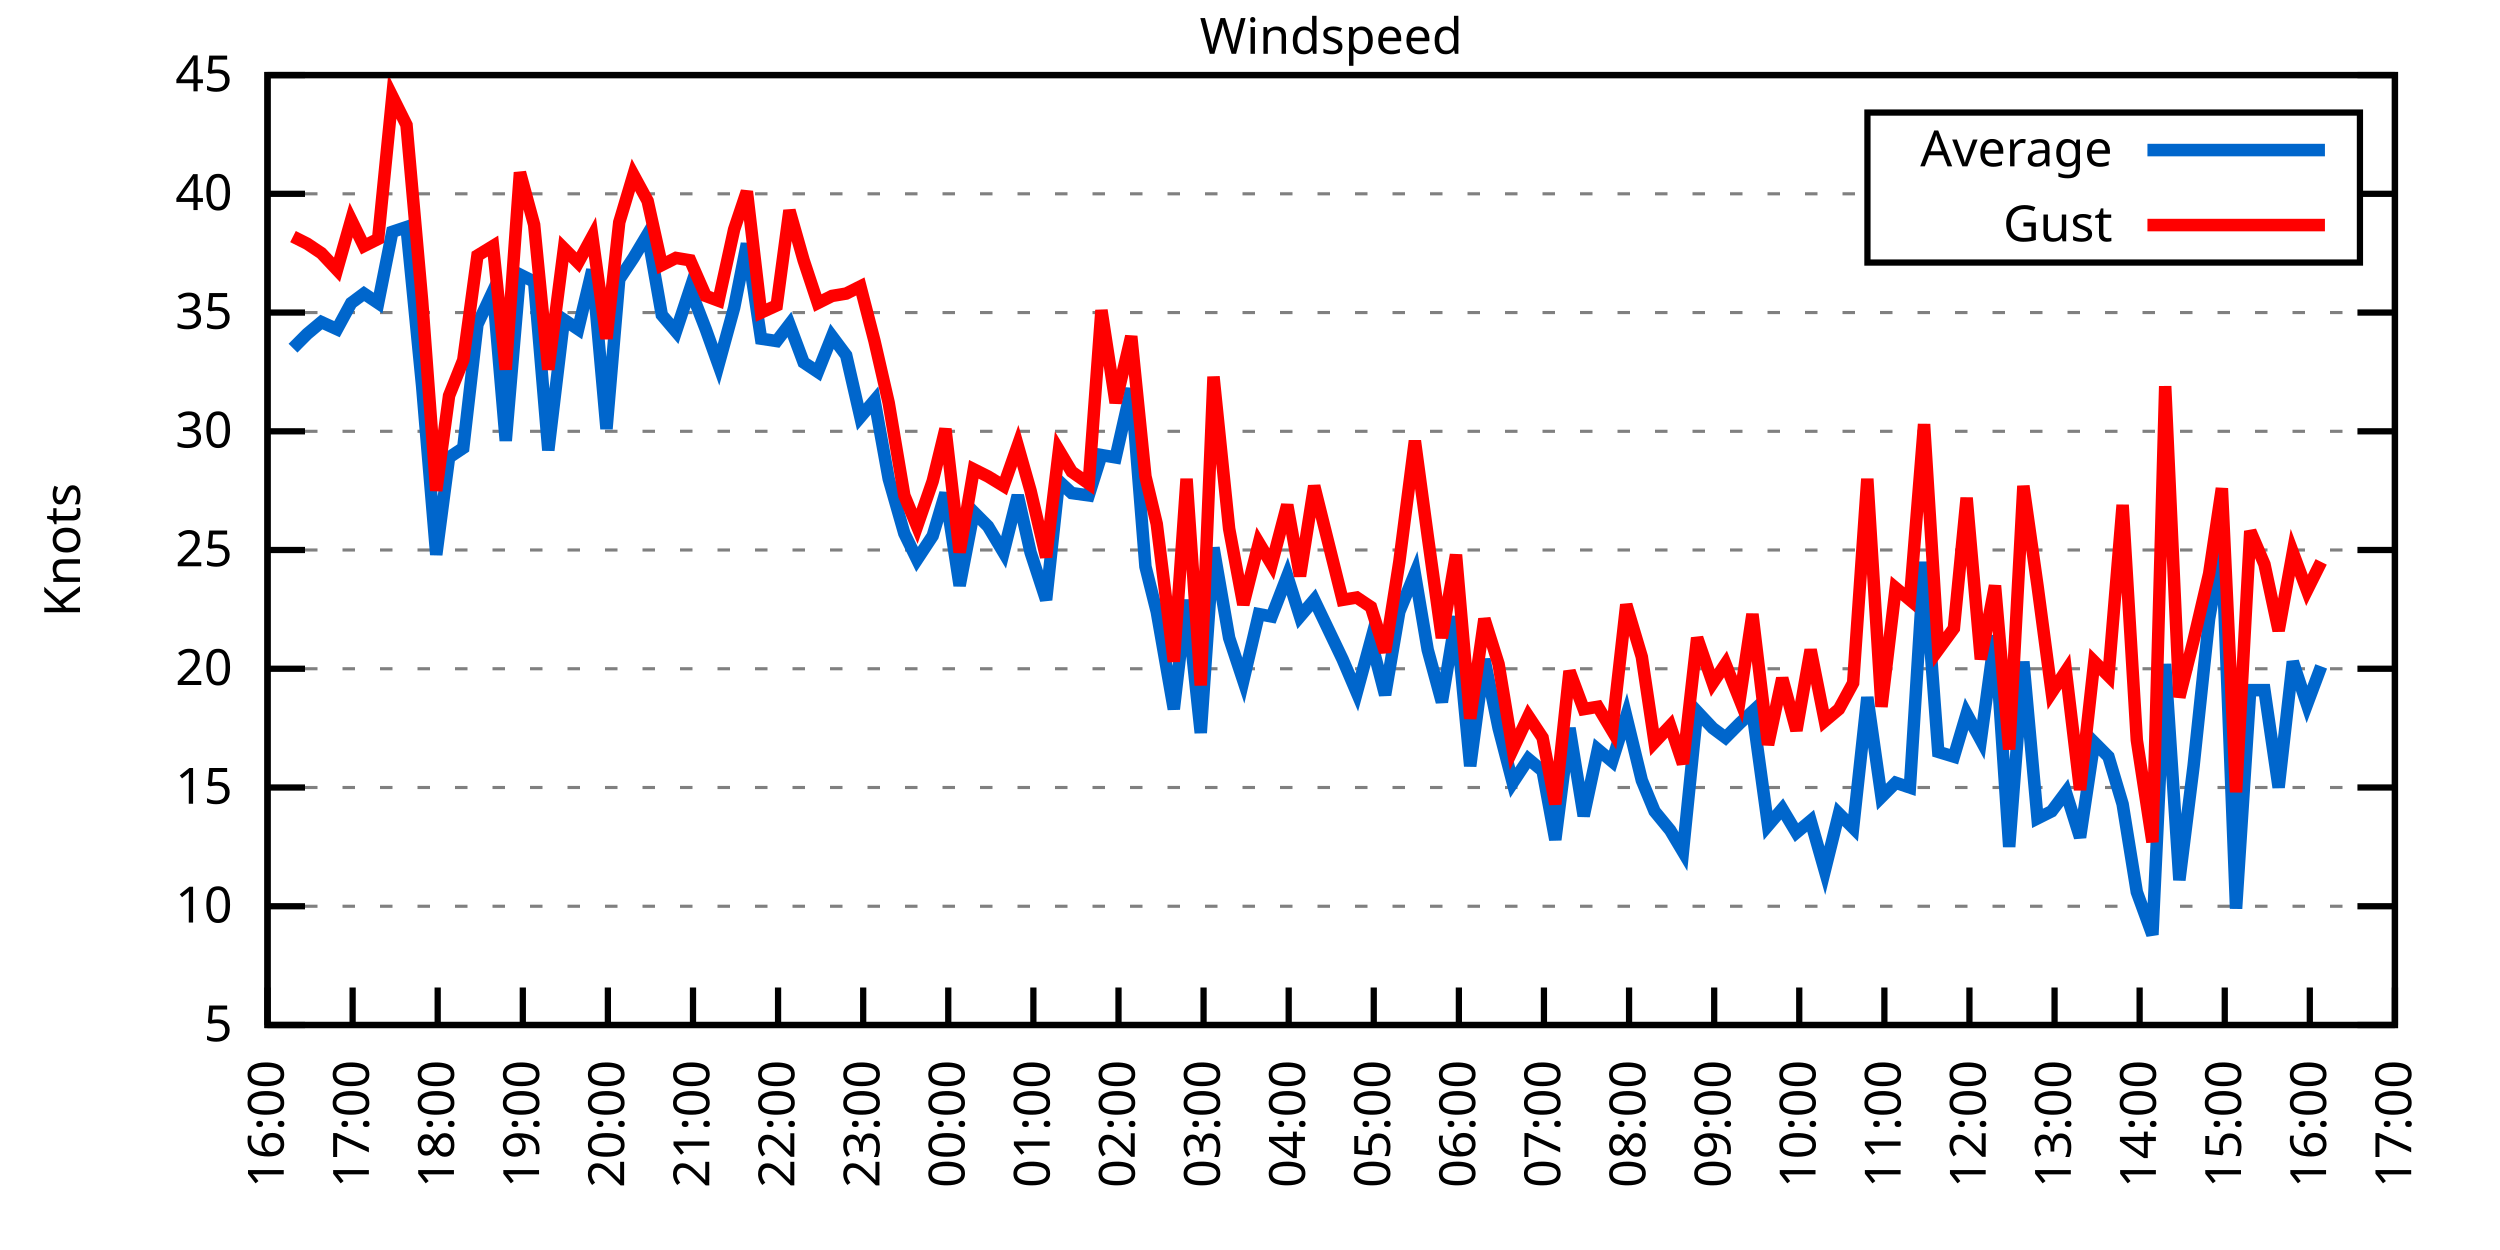
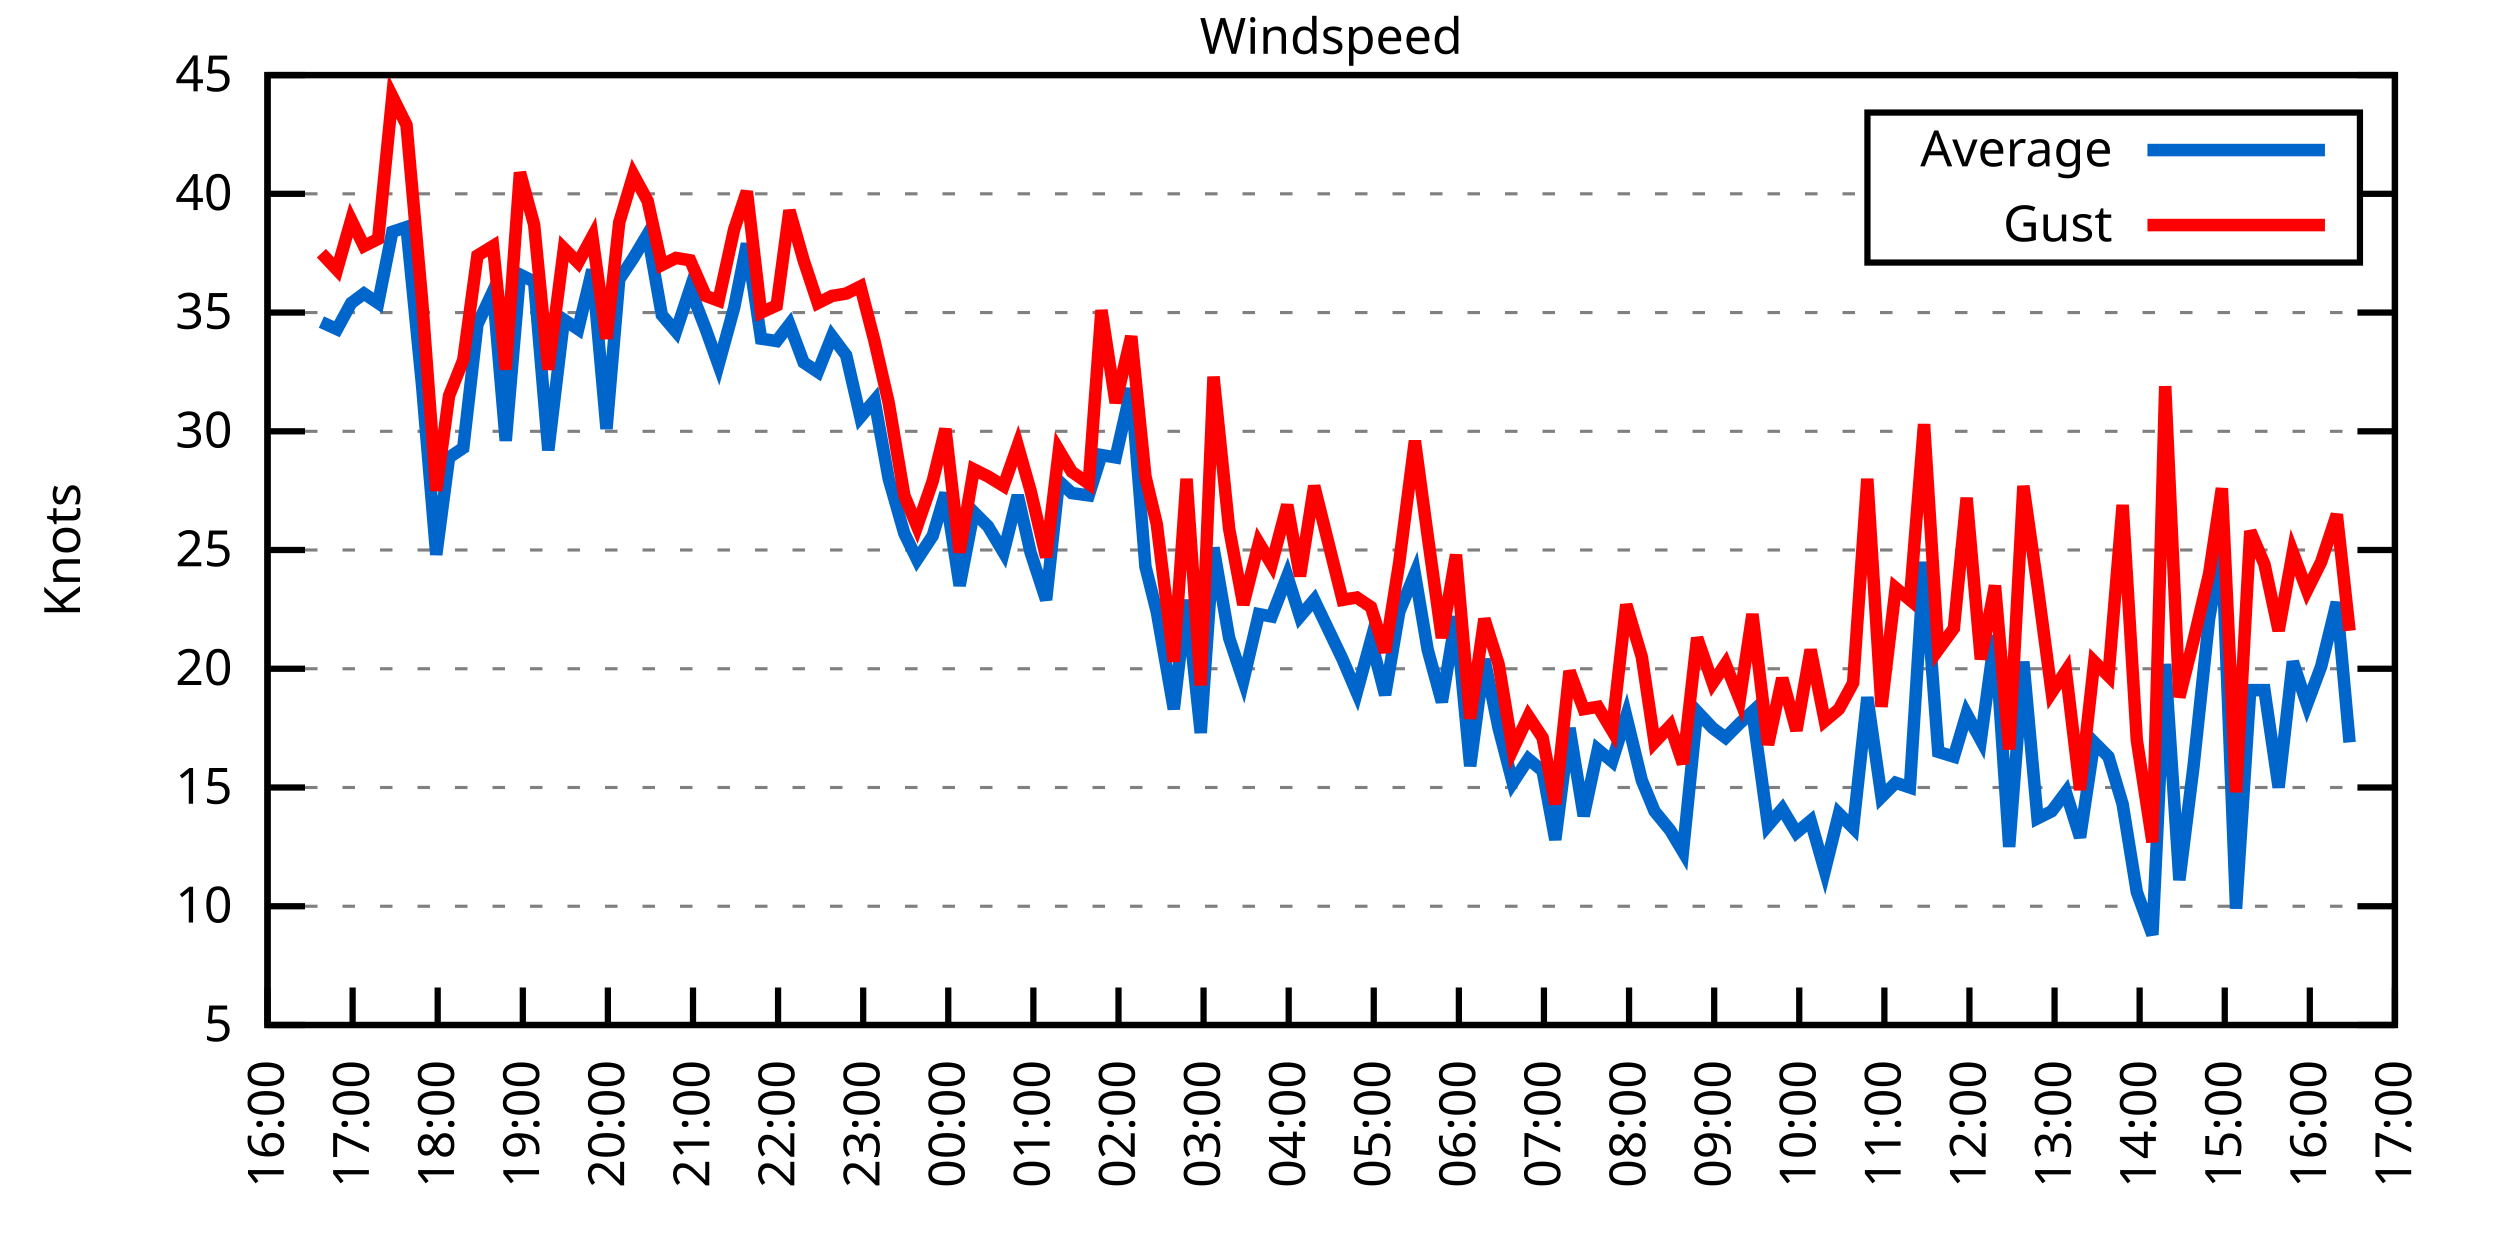
<svg xmlns="http://www.w3.org/2000/svg" xmlns:xlink="http://www.w3.org/1999/xlink" width="400" height="200" viewBox="0 0 400 200">
  <g id="gnuplot_canvas">
    <rect x="0" y="0" width="400" height="200" fill="none" />
    <defs>
      <circle id="gpDot" r="0.5" stroke-width="0.5" stroke="currentColor" />
      <path id="gpPt0" stroke-width="0.333" stroke="currentColor" d="M-1,0 h2 M0,-1 v2" />
      <path id="gpPt1" stroke-width="0.333" stroke="currentColor" d="M-1,-1 L1,1 M1,-1 L-1,1" />
      <path id="gpPt2" stroke-width="0.333" stroke="currentColor" d="M-1,0 L1,0 M0,-1 L0,1 M-1,-1 L1,1 M-1,1 L1,-1" />
      <rect id="gpPt3" stroke-width="0.333" stroke="currentColor" x="-1" y="-1" width="2" height="2" />
      <rect id="gpPt4" stroke-width="0.333" stroke="currentColor" fill="currentColor" x="-1" y="-1" width="2" height="2" />
      <circle id="gpPt5" stroke-width="0.333" stroke="currentColor" cx="0" cy="0" r="1" />
      <use xlink:href="#gpPt5" id="gpPt6" fill="currentColor" stroke="none" />
      <path id="gpPt7" stroke-width="0.333" stroke="currentColor" d="M0,-1.33 L-1.33,0.67 L1.33,0.67 z" />
      <use xlink:href="#gpPt7" id="gpPt8" fill="currentColor" stroke="none" />
      <use xlink:href="#gpPt7" id="gpPt9" stroke="currentColor" transform="rotate(180)" />
      <use xlink:href="#gpPt9" id="gpPt10" fill="currentColor" stroke="none" />
      <use xlink:href="#gpPt3" id="gpPt11" stroke="currentColor" transform="rotate(45)" />
      <use xlink:href="#gpPt11" id="gpPt12" fill="currentColor" stroke="none" />
      <path id="gpPt13" stroke-width="0.333" stroke="currentColor" d="M0,1.330 L1.265,0.411 L0.782,-1.067 L-0.782,-1.076 L-1.265,0.411 z" />
      <use xlink:href="#gpPt13" id="gpPt14" fill="currentColor" stroke="none" />
      <filter id="textbox" filterUnits="objectBoundingBox" x="0" y="0" height="1" width="1">
        <feFlood flood-color="white" flood-opacity="1" result="bgnd" />
        <feComposite in="SourceGraphic" in2="bgnd" operator="atop" />
      </filter>
      <filter id="greybox" filterUnits="objectBoundingBox" x="0" y="0" height="1" width="1">
        <feFlood flood-color="lightgrey" flood-opacity="1" result="grey" />
        <feComposite in="SourceGraphic" in2="grey" operator="atop" />
      </filter>
    </defs>
    <g fill="none" color="white" stroke="currentColor" stroke-width="1.00" stroke-linecap="butt" stroke-linejoin="miter">
</g>
    <g fill="none" color="black" stroke="currentColor" stroke-width="1.00" stroke-linecap="butt" stroke-linejoin="miter">
      <g stroke="none" shape-rendering="crispEdges">
        <polygon fill="rgb(255, 255, 255)" points="42.80,164.00 383.18,164.00 383.18,12.02 42.80,12.02 " />
      </g>
    </g>
    <g fill="none" color="black" stroke="currentColor" stroke-width="1.00" stroke-linecap="butt" stroke-linejoin="miter">
</g>
    <g fill="none" color="black" stroke="black" stroke-width="0.50" stroke-linecap="butt" stroke-linejoin="miter">
</g>
    <g fill="none" color="gray" stroke="currentColor" stroke-width="0.50" stroke-linecap="butt" stroke-linejoin="miter">
      <path stroke="gray" stroke-dasharray="2,4" class="gridline" d="M42.80,164.00 L383.19,164.00  " />
    </g>
    <g fill="none" color="gray" stroke="gray" stroke-width="1.00" stroke-linecap="butt" stroke-linejoin="miter">
</g>
    <g fill="none" color="black" stroke="currentColor" stroke-width="1.00" stroke-linecap="butt" stroke-linejoin="miter">
      <path stroke="black" d="M42.80,164.00 L48.80,164.00 M383.19,164.00 L377.19,164.00  " />
      <g transform="translate(37.20,166.60)" stroke="none" fill="black" font-family="Sans" font-size="8.00" text-anchor="end">
        <text>
          <tspan font-family="Sans"> 5</tspan>
        </text>
      </g>
    </g>
    <g fill="none" color="black" stroke="currentColor" stroke-width="1.00" stroke-linecap="butt" stroke-linejoin="miter">
</g>
    <g fill="none" color="black" stroke="black" stroke-width="0.50" stroke-linecap="butt" stroke-linejoin="miter">
</g>
    <g fill="none" color="gray" stroke="currentColor" stroke-width="0.50" stroke-linecap="butt" stroke-linejoin="miter">
      <path stroke="gray" stroke-dasharray="2,4" class="gridline" d="M42.80,145.00 L383.19,145.00  " />
    </g>
    <g fill="none" color="gray" stroke="gray" stroke-width="1.00" stroke-linecap="butt" stroke-linejoin="miter">
</g>
    <g fill="none" color="black" stroke="currentColor" stroke-width="1.00" stroke-linecap="butt" stroke-linejoin="miter">
      <path stroke="black" d="M42.80,145.00 L48.80,145.00 M383.19,145.00 L377.19,145.00  " />
      <g transform="translate(37.20,147.60)" stroke="none" fill="black" font-family="Sans" font-size="8.00" text-anchor="end">
        <text>
          <tspan font-family="Sans"> 10</tspan>
        </text>
      </g>
    </g>
    <g fill="none" color="black" stroke="currentColor" stroke-width="1.00" stroke-linecap="butt" stroke-linejoin="miter">
</g>
    <g fill="none" color="black" stroke="black" stroke-width="0.50" stroke-linecap="butt" stroke-linejoin="miter">
</g>
    <g fill="none" color="gray" stroke="currentColor" stroke-width="0.50" stroke-linecap="butt" stroke-linejoin="miter">
      <path stroke="gray" stroke-dasharray="2,4" class="gridline" d="M42.80,126.00 L383.19,126.00  " />
    </g>
    <g fill="none" color="gray" stroke="gray" stroke-width="1.00" stroke-linecap="butt" stroke-linejoin="miter">
</g>
    <g fill="none" color="black" stroke="currentColor" stroke-width="1.00" stroke-linecap="butt" stroke-linejoin="miter">
      <path stroke="black" d="M42.80,126.00 L48.80,126.00 M383.19,126.00 L377.19,126.00  " />
      <g transform="translate(37.20,128.60)" stroke="none" fill="black" font-family="Sans" font-size="8.00" text-anchor="end">
        <text>
          <tspan font-family="Sans"> 15</tspan>
        </text>
      </g>
    </g>
    <g fill="none" color="black" stroke="currentColor" stroke-width="1.00" stroke-linecap="butt" stroke-linejoin="miter">
</g>
    <g fill="none" color="black" stroke="black" stroke-width="0.50" stroke-linecap="butt" stroke-linejoin="miter">
</g>
    <g fill="none" color="gray" stroke="currentColor" stroke-width="0.50" stroke-linecap="butt" stroke-linejoin="miter">
      <path stroke="gray" stroke-dasharray="2,4" class="gridline" d="M42.80,107.00 L383.19,107.00  " />
    </g>
    <g fill="none" color="gray" stroke="gray" stroke-width="1.00" stroke-linecap="butt" stroke-linejoin="miter">
</g>
    <g fill="none" color="black" stroke="currentColor" stroke-width="1.00" stroke-linecap="butt" stroke-linejoin="miter">
      <path stroke="black" d="M42.80,107.00 L48.80,107.00 M383.19,107.00 L377.19,107.00  " />
      <g transform="translate(37.20,109.60)" stroke="none" fill="black" font-family="Sans" font-size="8.00" text-anchor="end">
        <text>
          <tspan font-family="Sans"> 20</tspan>
        </text>
      </g>
    </g>
    <g fill="none" color="black" stroke="currentColor" stroke-width="1.00" stroke-linecap="butt" stroke-linejoin="miter">
</g>
    <g fill="none" color="black" stroke="black" stroke-width="0.50" stroke-linecap="butt" stroke-linejoin="miter">
</g>
    <g fill="none" color="gray" stroke="currentColor" stroke-width="0.50" stroke-linecap="butt" stroke-linejoin="miter">
      <path stroke="gray" stroke-dasharray="2,4" class="gridline" d="M42.80,88.00 L383.19,88.00  " />
    </g>
    <g fill="none" color="gray" stroke="gray" stroke-width="1.00" stroke-linecap="butt" stroke-linejoin="miter">
</g>
    <g fill="none" color="black" stroke="currentColor" stroke-width="1.00" stroke-linecap="butt" stroke-linejoin="miter">
      <path stroke="black" d="M42.80,88.00 L48.80,88.00 M383.19,88.00 L377.19,88.00  " />
      <g transform="translate(37.20,90.60)" stroke="none" fill="black" font-family="Sans" font-size="8.00" text-anchor="end">
        <text>
          <tspan font-family="Sans"> 25</tspan>
        </text>
      </g>
    </g>
    <g fill="none" color="black" stroke="currentColor" stroke-width="1.00" stroke-linecap="butt" stroke-linejoin="miter">
</g>
    <g fill="none" color="black" stroke="black" stroke-width="0.50" stroke-linecap="butt" stroke-linejoin="miter">
</g>
    <g fill="none" color="gray" stroke="currentColor" stroke-width="0.50" stroke-linecap="butt" stroke-linejoin="miter">
      <path stroke="gray" stroke-dasharray="2,4" class="gridline" d="M42.80,69.01 L383.19,69.01  " />
    </g>
    <g fill="none" color="gray" stroke="gray" stroke-width="1.00" stroke-linecap="butt" stroke-linejoin="miter">
</g>
    <g fill="none" color="black" stroke="currentColor" stroke-width="1.00" stroke-linecap="butt" stroke-linejoin="miter">
      <path stroke="black" d="M42.80,69.01 L48.80,69.01 M383.19,69.01 L377.19,69.01  " />
      <g transform="translate(37.20,71.61)" stroke="none" fill="black" font-family="Sans" font-size="8.00" text-anchor="end">
        <text>
          <tspan font-family="Sans"> 30</tspan>
        </text>
      </g>
    </g>
    <g fill="none" color="black" stroke="currentColor" stroke-width="1.00" stroke-linecap="butt" stroke-linejoin="miter">
</g>
    <g fill="none" color="black" stroke="black" stroke-width="0.50" stroke-linecap="butt" stroke-linejoin="miter">
</g>
    <g fill="none" color="gray" stroke="currentColor" stroke-width="0.50" stroke-linecap="butt" stroke-linejoin="miter">
      <path stroke="gray" stroke-dasharray="2,4" class="gridline" d="M42.80,50.01 L383.19,50.01  " />
    </g>
    <g fill="none" color="gray" stroke="gray" stroke-width="1.00" stroke-linecap="butt" stroke-linejoin="miter">
</g>
    <g fill="none" color="black" stroke="currentColor" stroke-width="1.00" stroke-linecap="butt" stroke-linejoin="miter">
      <path stroke="black" d="M42.80,50.01 L48.80,50.01 M383.19,50.01 L377.19,50.01  " />
      <g transform="translate(37.20,52.61)" stroke="none" fill="black" font-family="Sans" font-size="8.00" text-anchor="end">
        <text>
          <tspan font-family="Sans"> 35</tspan>
        </text>
      </g>
    </g>
    <g fill="none" color="black" stroke="currentColor" stroke-width="1.00" stroke-linecap="butt" stroke-linejoin="miter">
</g>
    <g fill="none" color="black" stroke="black" stroke-width="0.50" stroke-linecap="butt" stroke-linejoin="miter">
</g>
    <g fill="none" color="gray" stroke="currentColor" stroke-width="0.50" stroke-linecap="butt" stroke-linejoin="miter">
      <path stroke="gray" stroke-dasharray="2,4" class="gridline" d="M42.80,31.01 L298.79,31.01 M377.59,31.01 L383.19,31.01  " />
    </g>
    <g fill="none" color="gray" stroke="gray" stroke-width="1.00" stroke-linecap="butt" stroke-linejoin="miter">
</g>
    <g fill="none" color="black" stroke="currentColor" stroke-width="1.00" stroke-linecap="butt" stroke-linejoin="miter">
      <path stroke="black" d="M42.80,31.01 L48.80,31.01 M383.19,31.01 L377.19,31.01  " />
      <g transform="translate(37.20,33.61)" stroke="none" fill="black" font-family="Sans" font-size="8.00" text-anchor="end">
        <text>
          <tspan font-family="Sans"> 40</tspan>
        </text>
      </g>
    </g>
    <g fill="none" color="black" stroke="currentColor" stroke-width="1.00" stroke-linecap="butt" stroke-linejoin="miter">
</g>
    <g fill="none" color="black" stroke="black" stroke-width="0.50" stroke-linecap="butt" stroke-linejoin="miter">
</g>
    <g fill="none" color="gray" stroke="currentColor" stroke-width="0.50" stroke-linecap="butt" stroke-linejoin="miter">
      <path stroke="gray" stroke-dasharray="2,4" class="gridline" d="M42.80,12.01 L383.19,12.01  " />
    </g>
    <g fill="none" color="gray" stroke="gray" stroke-width="1.00" stroke-linecap="butt" stroke-linejoin="miter">
</g>
    <g fill="none" color="black" stroke="currentColor" stroke-width="1.00" stroke-linecap="butt" stroke-linejoin="miter">
      <path stroke="black" d="M42.80,12.01 L48.80,12.01 M383.19,12.01 L377.19,12.01  " />
      <g transform="translate(37.20,14.61)" stroke="none" fill="black" font-family="Sans" font-size="8.00" text-anchor="end">
        <text>
          <tspan font-family="Sans"> 45</tspan>
        </text>
      </g>
    </g>
    <g fill="none" color="black" stroke="currentColor" stroke-width="1.00" stroke-linecap="butt" stroke-linejoin="miter">
      <path stroke="black" d="M42.80,164.00 L42.80,158.00  " />
      <g transform="translate(45.40,169.60) rotate(270.00)" stroke="none" fill="black" font-family="Sans" font-size="8.00" text-anchor="end">
        <text>
          <tspan font-family="Sans">16:00</tspan>
        </text>
      </g>
    </g>
    <g fill="none" color="black" stroke="currentColor" stroke-width="1.00" stroke-linecap="butt" stroke-linejoin="miter">
      <path stroke="black" d="M56.42,164.00 L56.42,158.00  " />
      <g transform="translate(59.02,169.60) rotate(270.00)" stroke="none" fill="black" font-family="Sans" font-size="8.00" text-anchor="end">
        <text>
          <tspan font-family="Sans">17:00</tspan>
        </text>
      </g>
    </g>
    <g fill="none" color="black" stroke="currentColor" stroke-width="1.00" stroke-linecap="butt" stroke-linejoin="miter">
      <path stroke="black" d="M70.03,164.00 L70.03,158.00  " />
      <g transform="translate(72.63,169.60) rotate(270.00)" stroke="none" fill="black" font-family="Sans" font-size="8.00" text-anchor="end">
        <text>
          <tspan font-family="Sans">18:00</tspan>
        </text>
      </g>
    </g>
    <g fill="none" color="black" stroke="currentColor" stroke-width="1.00" stroke-linecap="butt" stroke-linejoin="miter">
      <path stroke="black" d="M83.65,164.00 L83.65,158.00  " />
      <g transform="translate(86.25,169.60) rotate(270.00)" stroke="none" fill="black" font-family="Sans" font-size="8.00" text-anchor="end">
        <text>
          <tspan font-family="Sans">19:00</tspan>
        </text>
      </g>
    </g>
    <g fill="none" color="black" stroke="currentColor" stroke-width="1.00" stroke-linecap="butt" stroke-linejoin="miter">
      <path stroke="black" d="M97.26,164.00 L97.26,158.00  " />
      <g transform="translate(99.86,169.60) rotate(270.00)" stroke="none" fill="black" font-family="Sans" font-size="8.00" text-anchor="end">
        <text>
          <tspan font-family="Sans">20:00</tspan>
        </text>
      </g>
    </g>
    <g fill="none" color="black" stroke="currentColor" stroke-width="1.00" stroke-linecap="butt" stroke-linejoin="miter">
      <path stroke="black" d="M110.88,164.00 L110.88,158.00  " />
      <g transform="translate(113.48,169.60) rotate(270.00)" stroke="none" fill="black" font-family="Sans" font-size="8.00" text-anchor="end">
        <text>
          <tspan font-family="Sans">21:00</tspan>
        </text>
      </g>
    </g>
    <g fill="none" color="black" stroke="currentColor" stroke-width="1.00" stroke-linecap="butt" stroke-linejoin="miter">
      <path stroke="black" d="M124.49,164.00 L124.49,158.00  " />
      <g transform="translate(127.09,169.60) rotate(270.00)" stroke="none" fill="black" font-family="Sans" font-size="8.00" text-anchor="end">
        <text>
          <tspan font-family="Sans">22:00</tspan>
        </text>
      </g>
    </g>
    <g fill="none" color="black" stroke="currentColor" stroke-width="1.00" stroke-linecap="butt" stroke-linejoin="miter">
      <path stroke="black" d="M138.11,164.00 L138.11,158.00  " />
      <g transform="translate(140.71,169.60) rotate(270.00)" stroke="none" fill="black" font-family="Sans" font-size="8.00" text-anchor="end">
        <text>
          <tspan font-family="Sans">23:00</tspan>
        </text>
      </g>
    </g>
    <g fill="none" color="black" stroke="currentColor" stroke-width="1.00" stroke-linecap="butt" stroke-linejoin="miter">
      <path stroke="black" d="M151.72,164.00 L151.72,158.00  " />
      <g transform="translate(154.32,169.60) rotate(270.00)" stroke="none" fill="black" font-family="Sans" font-size="8.00" text-anchor="end">
        <text>
          <tspan font-family="Sans">00:00</tspan>
        </text>
      </g>
    </g>
    <g fill="none" color="black" stroke="currentColor" stroke-width="1.00" stroke-linecap="butt" stroke-linejoin="miter">
      <path stroke="black" d="M165.34,164.00 L165.34,158.00  " />
      <g transform="translate(167.94,169.60) rotate(270.00)" stroke="none" fill="black" font-family="Sans" font-size="8.00" text-anchor="end">
        <text>
          <tspan font-family="Sans">01:00</tspan>
        </text>
      </g>
    </g>
    <g fill="none" color="black" stroke="currentColor" stroke-width="1.00" stroke-linecap="butt" stroke-linejoin="miter">
      <path stroke="black" d="M178.96,164.00 L178.96,158.00  " />
      <g transform="translate(181.56,169.60) rotate(270.00)" stroke="none" fill="black" font-family="Sans" font-size="8.00" text-anchor="end">
        <text>
          <tspan font-family="Sans">02:00</tspan>
        </text>
      </g>
    </g>
    <g fill="none" color="black" stroke="currentColor" stroke-width="1.00" stroke-linecap="butt" stroke-linejoin="miter">
      <path stroke="black" d="M192.57,164.00 L192.57,158.00  " />
      <g transform="translate(195.17,169.60) rotate(270.00)" stroke="none" fill="black" font-family="Sans" font-size="8.00" text-anchor="end">
        <text>
          <tspan font-family="Sans">03:00</tspan>
        </text>
      </g>
    </g>
    <g fill="none" color="black" stroke="currentColor" stroke-width="1.00" stroke-linecap="butt" stroke-linejoin="miter">
      <path stroke="black" d="M206.19,164.00 L206.19,158.00  " />
      <g transform="translate(208.79,169.60) rotate(270.00)" stroke="none" fill="black" font-family="Sans" font-size="8.00" text-anchor="end">
        <text>
          <tspan font-family="Sans">04:00</tspan>
        </text>
      </g>
    </g>
    <g fill="none" color="black" stroke="currentColor" stroke-width="1.00" stroke-linecap="butt" stroke-linejoin="miter">
      <path stroke="black" d="M219.80,164.00 L219.80,158.00  " />
      <g transform="translate(222.40,169.60) rotate(270.00)" stroke="none" fill="black" font-family="Sans" font-size="8.00" text-anchor="end">
        <text>
          <tspan font-family="Sans">05:00</tspan>
        </text>
      </g>
    </g>
    <g fill="none" color="black" stroke="currentColor" stroke-width="1.00" stroke-linecap="butt" stroke-linejoin="miter">
      <path stroke="black" d="M233.42,164.00 L233.42,158.00  " />
      <g transform="translate(236.02,169.60) rotate(270.00)" stroke="none" fill="black" font-family="Sans" font-size="8.00" text-anchor="end">
        <text>
          <tspan font-family="Sans">06:00</tspan>
        </text>
      </g>
    </g>
    <g fill="none" color="black" stroke="currentColor" stroke-width="1.00" stroke-linecap="butt" stroke-linejoin="miter">
      <path stroke="black" d="M247.03,164.00 L247.03,158.00  " />
      <g transform="translate(249.63,169.60) rotate(270.00)" stroke="none" fill="black" font-family="Sans" font-size="8.00" text-anchor="end">
        <text>
          <tspan font-family="Sans">07:00</tspan>
        </text>
      </g>
    </g>
    <g fill="none" color="black" stroke="currentColor" stroke-width="1.00" stroke-linecap="butt" stroke-linejoin="miter">
      <path stroke="black" d="M260.65,164.00 L260.65,158.00  " />
      <g transform="translate(263.25,169.60) rotate(270.00)" stroke="none" fill="black" font-family="Sans" font-size="8.00" text-anchor="end">
        <text>
          <tspan font-family="Sans">08:00</tspan>
        </text>
      </g>
    </g>
    <g fill="none" color="black" stroke="currentColor" stroke-width="1.00" stroke-linecap="butt" stroke-linejoin="miter">
      <path stroke="black" d="M274.27,164.00 L274.27,158.00  " />
      <g transform="translate(276.87,169.60) rotate(270.00)" stroke="none" fill="black" font-family="Sans" font-size="8.00" text-anchor="end">
        <text>
          <tspan font-family="Sans">09:00</tspan>
        </text>
      </g>
    </g>
    <g fill="none" color="black" stroke="currentColor" stroke-width="1.00" stroke-linecap="butt" stroke-linejoin="miter">
      <path stroke="black" d="M287.88,164.00 L287.88,158.00  " />
      <g transform="translate(290.48,169.60) rotate(270.00)" stroke="none" fill="black" font-family="Sans" font-size="8.00" text-anchor="end">
        <text>
          <tspan font-family="Sans">10:00</tspan>
        </text>
      </g>
    </g>
    <g fill="none" color="black" stroke="currentColor" stroke-width="1.00" stroke-linecap="butt" stroke-linejoin="miter">
      <path stroke="black" d="M301.50,164.00 L301.50,158.00  " />
      <g transform="translate(304.10,169.60) rotate(270.00)" stroke="none" fill="black" font-family="Sans" font-size="8.00" text-anchor="end">
        <text>
          <tspan font-family="Sans">11:00</tspan>
        </text>
      </g>
    </g>
    <g fill="none" color="black" stroke="currentColor" stroke-width="1.00" stroke-linecap="butt" stroke-linejoin="miter">
      <path stroke="black" d="M315.11,164.00 L315.11,158.00  " />
      <g transform="translate(317.71,169.60) rotate(270.00)" stroke="none" fill="black" font-family="Sans" font-size="8.00" text-anchor="end">
        <text>
          <tspan font-family="Sans">12:00</tspan>
        </text>
      </g>
    </g>
    <g fill="none" color="black" stroke="currentColor" stroke-width="1.00" stroke-linecap="butt" stroke-linejoin="miter">
      <path stroke="black" d="M328.73,164.00 L328.73,158.00  " />
      <g transform="translate(331.33,169.60) rotate(270.00)" stroke="none" fill="black" font-family="Sans" font-size="8.00" text-anchor="end">
        <text>
          <tspan font-family="Sans">13:00</tspan>
        </text>
      </g>
    </g>
    <g fill="none" color="black" stroke="currentColor" stroke-width="1.00" stroke-linecap="butt" stroke-linejoin="miter">
      <path stroke="black" d="M342.34,164.00 L342.34,158.00  " />
      <g transform="translate(344.94,169.60) rotate(270.00)" stroke="none" fill="black" font-family="Sans" font-size="8.00" text-anchor="end">
        <text>
          <tspan font-family="Sans">14:00</tspan>
        </text>
      </g>
    </g>
    <g fill="none" color="black" stroke="currentColor" stroke-width="1.00" stroke-linecap="butt" stroke-linejoin="miter">
      <path stroke="black" d="M355.96,164.00 L355.96,158.00  " />
      <g transform="translate(358.56,169.60) rotate(270.00)" stroke="none" fill="black" font-family="Sans" font-size="8.00" text-anchor="end">
        <text>
          <tspan font-family="Sans">15:00</tspan>
        </text>
      </g>
    </g>
    <g fill="none" color="black" stroke="currentColor" stroke-width="1.00" stroke-linecap="butt" stroke-linejoin="miter">
      <path stroke="black" d="M369.57,164.00 L369.57,158.00  " />
      <g transform="translate(372.17,169.60) rotate(270.00)" stroke="none" fill="black" font-family="Sans" font-size="8.00" text-anchor="end">
        <text>
          <tspan font-family="Sans">16:00</tspan>
        </text>
      </g>
    </g>
    <g fill="none" color="black" stroke="currentColor" stroke-width="1.00" stroke-linecap="butt" stroke-linejoin="miter">
      <path stroke="black" d="M383.19,164.00 L383.19,158.00  " />
      <g transform="translate(385.79,169.60) rotate(270.00)" stroke="none" fill="black" font-family="Sans" font-size="8.00" text-anchor="end">
        <text>
          <tspan font-family="Sans">17:00</tspan>
        </text>
      </g>
    </g>
    <g fill="none" color="black" stroke="currentColor" stroke-width="1.00" stroke-linecap="butt" stroke-linejoin="miter">
</g>
    <g fill="none" color="black" stroke="currentColor" stroke-width="1.00" stroke-linecap="butt" stroke-linejoin="miter">
      <path stroke="black" d="M42.80,12.01 L42.80,164.00 L383.19,164.00 L383.19,12.01 L42.80,12.01 Z  " />
    </g>
    <g fill="none" color="black" stroke="currentColor" stroke-width="1.00" stroke-linecap="butt" stroke-linejoin="miter">
</g>
    <g fill="none" color="black" stroke="currentColor" stroke-width="1.00" stroke-linecap="butt" stroke-linejoin="miter">
      <path stroke="black" d="M298.79,42.01 L298.79,18.01 L377.59,18.01 L377.59,42.01 L298.79,42.01 Z  " />
    </g>
    <g id="Windspeed_plot_1">
      <g fill="none" color="white" stroke="black" stroke-width="2.00" stroke-linecap="butt" stroke-linejoin="miter">
</g>
      <g fill="none" color="black" stroke="currentColor" stroke-width="2.00" stroke-linecap="butt" stroke-linejoin="miter">
        <g transform="translate(337.99,26.61)" stroke="none" fill="black" font-family="Sans" font-size="8.00" text-anchor="end">
          <text>
            <tspan font-family="Sans">Average</tspan>
          </text>
        </g>
      </g>
      <g fill="none" color="black" stroke="currentColor" stroke-width="2.00" stroke-linecap="butt" stroke-linejoin="miter">
-         <path stroke="rgb(  0, 102, 204)" d="M343.59,24.01 L371.99,24.01 M46.88,55.71 L49.15,53.43 L51.42,51.53 L53.92,52.67 L56.19,48.49 L58.23,46.97   L60.50,48.49 L62.77,37.09 L65.04,36.33 L67.54,61.79 L69.80,88.76 L71.85,73.19 L74.12,71.67 L76.39,51.91   L78.88,46.59 L80.92,70.53 L83.19,43.93 L85.46,45.07 L87.73,72.05 L90.23,51.15 L92.50,52.67 L94.77,43.17   L97.04,68.63 L99.08,44.69 L101.35,41.27 L103.62,37.47 L105.89,50.39 L108.15,53.05 L110.42,46.21 L112.92,52.67   L114.96,58.37 L117.46,49.25 L119.50,38.99 L121.77,54.19 L124.27,54.57 L126.31,51.91 L128.58,57.99 L130.85,59.51   L133.12,53.81 L135.39,56.85 L137.66,66.73 L139.92,64.07 L142.19,76.61 L144.69,85.35 L146.73,89.52 L149.23,85.73   L151.27,78.89 L153.54,93.70 L155.81,81.93 L158.08,84.21 L160.57,88.38 L162.84,79.27 L164.89,88.38 L167.38,95.98   L169.43,76.99 L171.47,78.89 L174.19,79.27 L176.23,72.81 L178.50,73.19 L181.00,62.17 L183.27,90.66 L185.08,97.88   L187.81,113.46 L189.85,95.98 L192.12,117.26 L194.16,87.63 L196.66,102.06 L198.93,108.90 L201.42,98.26 L203.46,98.64   L205.96,92.18 L208.00,98.64 L210.27,95.98 L214.81,105.48 L217.08,110.80 L219.35,102.44 L221.62,111.18 L223.89,97.88   L226.38,91.80 L228.43,103.96 L230.70,112.32 L232.96,98.64 L235.23,122.58 L237.50,105.48 L239.77,116.50 L242.04,125.24   L244.54,121.44 L246.81,123.34 L248.85,134.36 L251.12,116.50 L253.39,130.56 L255.66,119.92 L257.93,121.82 L260.20,114.60   L262.69,124.86 L264.73,129.80 L267.23,132.84 L269.27,136.26 L271.54,113.84 L274.04,116.50 L276.08,118.02 L278.35,115.74   L280.39,113.84 L282.89,132.08 L285.16,129.42 L287.43,133.22 L289.70,131.32 L291.97,139.30 L294.23,130.18 L296.50,132.46   L298.77,111.56 L301.04,127.52 L303.31,125.24 L305.58,126.00 L307.85,89.90 L310.12,120.30 L312.62,121.06 L314.66,114.22   L316.93,118.40 L319.20,101.68 L321.47,135.50 L323.74,105.86 L326.00,130.94 L328.27,129.80 L330.54,126.76 L332.81,133.98   L335.08,118.78 L337.35,121.06 L339.62,128.66 L341.89,142.72 L344.39,149.56 L346.43,106.24 L348.70,140.82 L350.97,122.58   L353.46,99.02 L355.50,87.25 L357.77,145.38 L360.04,110.42 L362.31,110.42 L364.58,126.00 L366.85,105.86 L369.12,112.70   L371.39,106.62  " />
+         <path stroke="rgb(  0, 102, 204)" d="M343.59,24.01 L371.99,24.01 M51.42,51.53 L53.92,52.67 L56.19,48.49 L58.23,46.97 L60.50,48.49 L62.77,37.09   L65.04,36.33 L67.54,61.79 L69.80,88.76 L71.85,73.19 L74.12,71.67 L76.39,51.91 L78.88,46.59 L80.92,70.53   L83.19,43.93 L85.46,45.07 L87.73,72.05 L90.23,51.15 L92.50,52.67 L94.77,43.17 L97.04,68.63 L99.08,44.69   L101.35,41.27 L103.62,37.47 L105.89,50.39 L108.15,53.05 L110.42,46.21 L112.92,52.67 L114.96,58.37 L117.46,49.25   L119.50,38.99 L121.77,54.19 L124.27,54.57 L126.31,51.91 L128.58,57.99 L130.85,59.51 L133.12,53.81 L135.39,56.85   L137.66,66.73 L139.92,64.07 L142.19,76.61 L144.69,85.35 L146.73,89.52 L149.23,85.73 L151.27,78.89 L153.54,93.70   L155.81,81.93 L158.08,84.21 L160.57,88.38 L162.84,79.27 L164.89,88.38 L167.38,95.98 L169.43,76.99 L171.47,78.89   L174.19,79.27 L176.23,72.81 L178.50,73.19 L181.00,62.17 L183.27,90.66 L185.08,97.88 L187.81,113.46 L189.85,95.98   L192.12,117.26 L194.16,87.63 L196.66,102.06 L198.93,108.90 L201.42,98.26 L203.46,98.64 L205.96,92.18 L208.00,98.64   L210.27,95.98 L214.81,105.48 L217.08,110.80 L219.35,102.44 L221.62,111.18 L223.89,97.88 L226.38,91.80 L228.43,103.96   L230.70,112.32 L232.96,98.64 L235.23,122.58 L237.50,105.48 L239.77,116.50 L242.04,125.24 L244.54,121.44 L246.81,123.34   L248.85,134.36 L251.12,116.50 L253.39,130.56 L255.66,119.92 L257.93,121.82 L260.20,114.60 L262.69,124.86 L264.73,129.80   L267.23,132.84 L269.27,136.26 L271.54,113.84 L274.04,116.50 L276.08,118.02 L278.35,115.74 L280.39,113.84 L282.89,132.08   L285.16,129.42 L287.43,133.22 L289.70,131.32 L291.97,139.30 L294.23,130.18 L296.50,132.46 L298.77,111.56 L301.04,127.52   L303.31,125.24 L305.58,126.00 L307.85,89.90 L310.12,120.30 L312.62,121.06 L314.66,114.22 L316.93,118.40 L319.20,101.68   L321.47,135.50 L323.74,105.86 L326.00,130.94 L328.27,129.80 L330.54,126.76 L332.81,133.98 L335.08,118.78 L337.35,121.06   L339.62,128.66 L341.89,142.72 L344.39,149.56 L346.43,106.24 L348.70,140.82 L350.97,122.58 L353.46,99.02 L355.50,87.25   L357.77,145.38 L360.04,110.42 L362.31,110.42 L364.58,126.00 L366.85,105.86 L369.12,112.70 L371.39,106.62 L373.89,96.36   L375.93,118.78  " />
      </g>
    </g>
    <g id="Windspeed_plot_2">
      <g fill="none" color="black" stroke="currentColor" stroke-width="2.00" stroke-linecap="butt" stroke-linejoin="miter">
        <g transform="translate(337.99,38.61)" stroke="none" fill="black" font-family="Sans" font-size="8.00" text-anchor="end">
          <text>
            <tspan font-family="Sans">Gust</tspan>
          </text>
        </g>
      </g>
      <g fill="none" color="black" stroke="currentColor" stroke-width="2.00" stroke-linecap="butt" stroke-linejoin="miter">
-         <path stroke="rgb(255,   0,   0)" d="M343.59,36.01 L371.99,36.01 M46.88,37.85 L49.15,38.99 L51.42,40.51 L53.92,43.17 L56.19,35.19 L58.23,39.37   L60.50,38.23 L62.77,15.43 L65.04,19.99 L67.54,48.11 L69.80,78.51 L71.85,63.31 L74.12,57.61 L76.39,40.89   L78.88,39.37 L80.92,59.13 L83.19,27.59 L85.46,35.95 L87.73,59.13 L90.23,39.75 L92.50,42.03 L94.77,37.85   L97.04,54.19 L99.08,35.57 L101.35,27.97 L103.62,32.15 L105.89,42.41 L108.15,41.27 L110.42,41.65 L112.92,47.35   L114.96,48.11 L117.46,36.71 L119.50,30.63 L121.77,50.01 L124.27,48.87 L126.31,33.67 L128.58,41.65 L130.85,48.49   L133.12,47.35 L135.39,46.97 L137.66,45.83 L139.92,54.57 L142.19,64.45 L144.69,79.27 L146.73,84.21 L149.23,76.99   L151.27,68.63 L153.54,88.38 L155.81,75.09 L158.08,76.23 L160.57,77.75 L162.84,71.29 L164.89,78.51 L167.38,89.14   L169.43,72.05 L171.47,75.47 L174.19,77.37 L176.23,49.63 L178.50,64.45 L181.00,53.81 L183.27,76.23 L185.08,83.83   L187.81,105.86 L189.85,76.61 L192.12,109.66 L194.16,60.27 L196.66,84.59 L198.93,96.74 L201.42,86.87 L203.46,90.28   L205.96,80.79 L208.00,92.18 L210.27,77.75 L214.81,95.98 L217.08,95.60 L219.35,97.12 L221.62,104.34 L223.89,89.90   L226.38,70.53 L228.43,85.73 L230.70,102.06 L232.96,88.76 L235.23,114.98 L237.50,99.02 L239.77,106.24 L242.04,119.92   L244.54,114.60 L246.81,118.02 L248.85,128.66 L251.12,107.38 L253.39,113.46 L255.66,113.08 L257.93,116.88 L260.20,96.74   L262.69,105.10 L264.73,118.78 L267.23,116.12 L269.27,122.20 L271.54,102.06 L274.04,109.28 L276.08,106.24 L278.35,111.94   L280.39,98.26 L282.89,119.16 L285.16,108.52 L287.43,116.88 L289.70,103.96 L291.97,115.36 L294.23,113.46 L296.50,109.28   L298.77,76.61 L301.04,113.08 L303.31,94.08 L305.58,95.98 L307.85,67.87 L310.12,103.96 L312.62,100.54 L314.66,79.65   L316.93,105.48 L319.20,93.70 L321.47,119.92 L323.74,77.75 L326.00,93.70 L328.27,110.80 L330.54,107.38 L332.81,126.38   L335.08,105.86 L337.35,108.14 L339.62,80.79 L341.89,118.40 L344.39,134.74 L346.43,61.79 L348.70,111.56 L350.97,102.44   L353.46,91.80 L355.50,78.13 L357.77,126.76 L360.04,84.97 L362.31,90.28 L364.58,100.92 L366.85,88.38 L369.12,94.46   L371.39,89.90  " />
+         <path stroke="rgb(255,   0,   0)" d="M343.59,36.01 L371.99,36.01 M51.42,40.51 L53.92,43.17 L56.19,35.19 L58.23,39.37 L60.50,38.23 L62.77,15.43   L65.04,19.99 L67.54,48.11 L69.80,78.51 L71.85,63.31 L74.12,57.61 L76.39,40.89 L78.88,39.37 L80.92,59.13   L83.19,27.59 L85.46,35.95 L87.73,59.13 L90.23,39.75 L92.50,42.03 L94.77,37.85 L97.04,54.19 L99.08,35.57   L101.35,27.97 L103.62,32.15 L105.89,42.41 L108.15,41.27 L110.42,41.65 L112.92,47.35 L114.96,48.11 L117.46,36.71   L119.50,30.63 L121.77,50.01 L124.27,48.87 L126.31,33.67 L128.58,41.65 L130.85,48.49 L133.12,47.35 L135.39,46.97   L137.66,45.83 L139.92,54.57 L142.19,64.45 L144.69,79.27 L146.73,84.21 L149.23,76.99 L151.27,68.63 L153.54,88.38   L155.81,75.09 L158.08,76.23 L160.57,77.75 L162.84,71.29 L164.89,78.51 L167.38,89.14 L169.43,72.05 L171.47,75.47   L174.19,77.37 L176.23,49.63 L178.50,64.45 L181.00,53.81 L183.27,76.23 L185.08,83.83 L187.81,105.86 L189.85,76.61   L192.12,109.66 L194.16,60.27 L196.66,84.59 L198.93,96.74 L201.42,86.87 L203.46,90.28 L205.96,80.79 L208.00,92.18   L210.27,77.75 L214.81,95.98 L217.08,95.60 L219.35,97.12 L221.62,104.34 L223.89,89.90 L226.38,70.53 L228.43,85.73   L230.70,102.06 L232.96,88.76 L235.23,114.98 L237.50,99.02 L239.77,106.24 L242.04,119.92 L244.54,114.60 L246.81,118.02   L248.85,128.66 L251.12,107.38 L253.39,113.46 L255.66,113.08 L257.93,116.88 L260.20,96.74 L262.69,105.10 L264.73,118.78   L267.23,116.12 L269.27,122.20 L271.54,102.06 L274.04,109.28 L276.08,106.24 L278.35,111.94 L280.39,98.26 L282.89,119.16   L285.16,108.52 L287.43,116.88 L289.70,103.96 L291.97,115.36 L294.23,113.46 L296.50,109.28 L298.77,76.61 L301.04,113.08   L303.31,94.08 L305.58,95.98 L307.85,67.87 L310.12,103.96 L312.62,100.54 L314.66,79.65 L316.93,105.48 L319.20,93.70   L321.47,119.92 L323.74,77.75 L326.00,93.70 L328.27,110.80 L330.54,107.38 L332.81,126.38 L335.08,105.86 L337.35,108.14   L339.62,80.79 L341.89,118.40 L344.39,134.74 L346.43,61.79 L348.70,111.56 L350.97,102.44 L353.46,91.80 L355.50,78.13   L357.77,126.76 L360.04,84.97 L362.31,90.28 L364.58,100.92 L366.85,88.38 L369.12,94.46 L371.39,89.90 L373.89,82.31   L375.93,100.92  " />
      </g>
    </g>
    <g fill="none" color="black" stroke="currentColor" stroke-width="2.00" stroke-linecap="butt" stroke-linejoin="miter">
</g>
    <g fill="none" color="black" stroke="black" stroke-width="1.00" stroke-linecap="butt" stroke-linejoin="miter">
</g>
    <g fill="none" color="black" stroke="currentColor" stroke-width="1.00" stroke-linecap="butt" stroke-linejoin="miter">
      <path stroke="black" d="M42.80,12.01 L42.80,164.00 L383.19,164.00 L383.19,12.01 L42.80,12.01 Z  " />
      <g transform="translate(12.80,88.01) rotate(270.00)" stroke="none" fill="black" font-family="Sans" font-size="8.00" text-anchor="middle">
        <text>
          <tspan font-family="Sans">Knots</tspan>
        </text>
      </g>
    </g>
    <g fill="none" color="black" stroke="currentColor" stroke-width="1.00" stroke-linecap="butt" stroke-linejoin="miter">
</g>
    <g fill="none" color="black" stroke="currentColor" stroke-width="1.00" stroke-linecap="butt" stroke-linejoin="miter">
      <g transform="translate(212.99,8.61)" stroke="none" fill="black" font-family="Sans" font-size="8.00" text-anchor="middle">
        <text>
          <tspan font-family="Sans">Windspeed</tspan>
        </text>
      </g>
    </g>
    <g fill="none" color="black" stroke="currentColor" stroke-width="1.00" stroke-linecap="butt" stroke-linejoin="miter">
</g>
  </g>
</svg>
